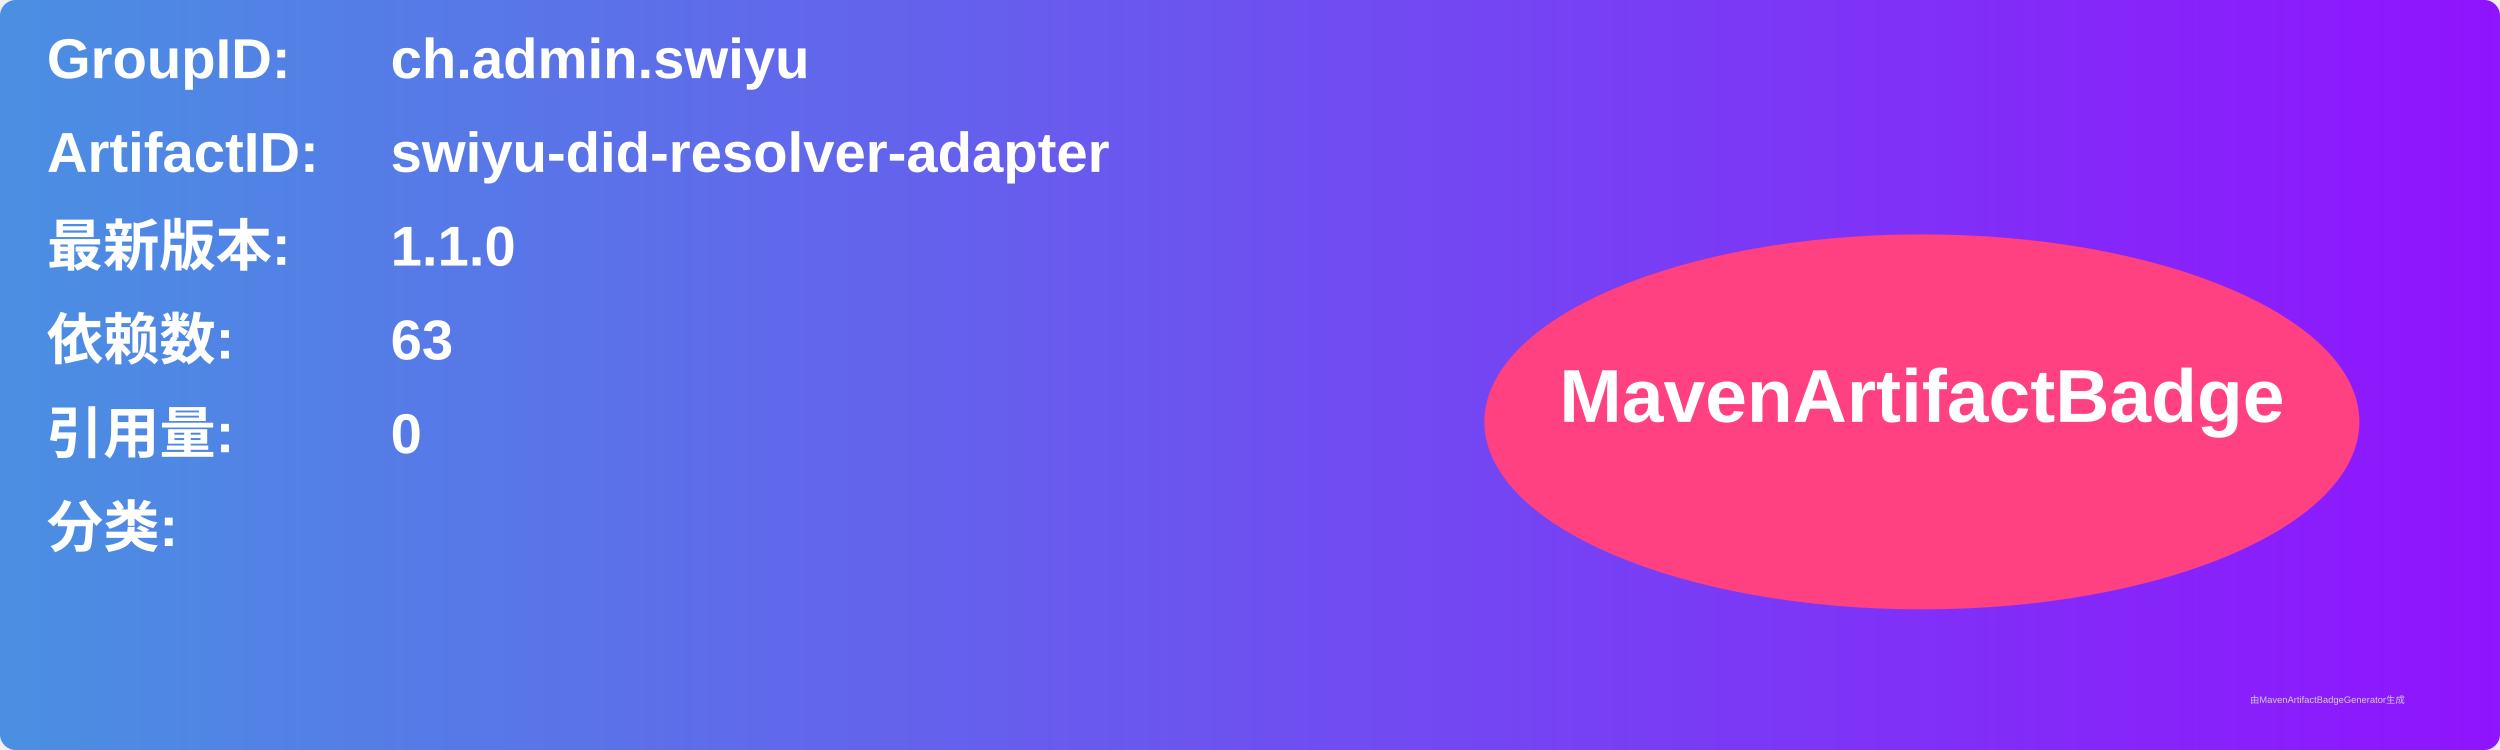
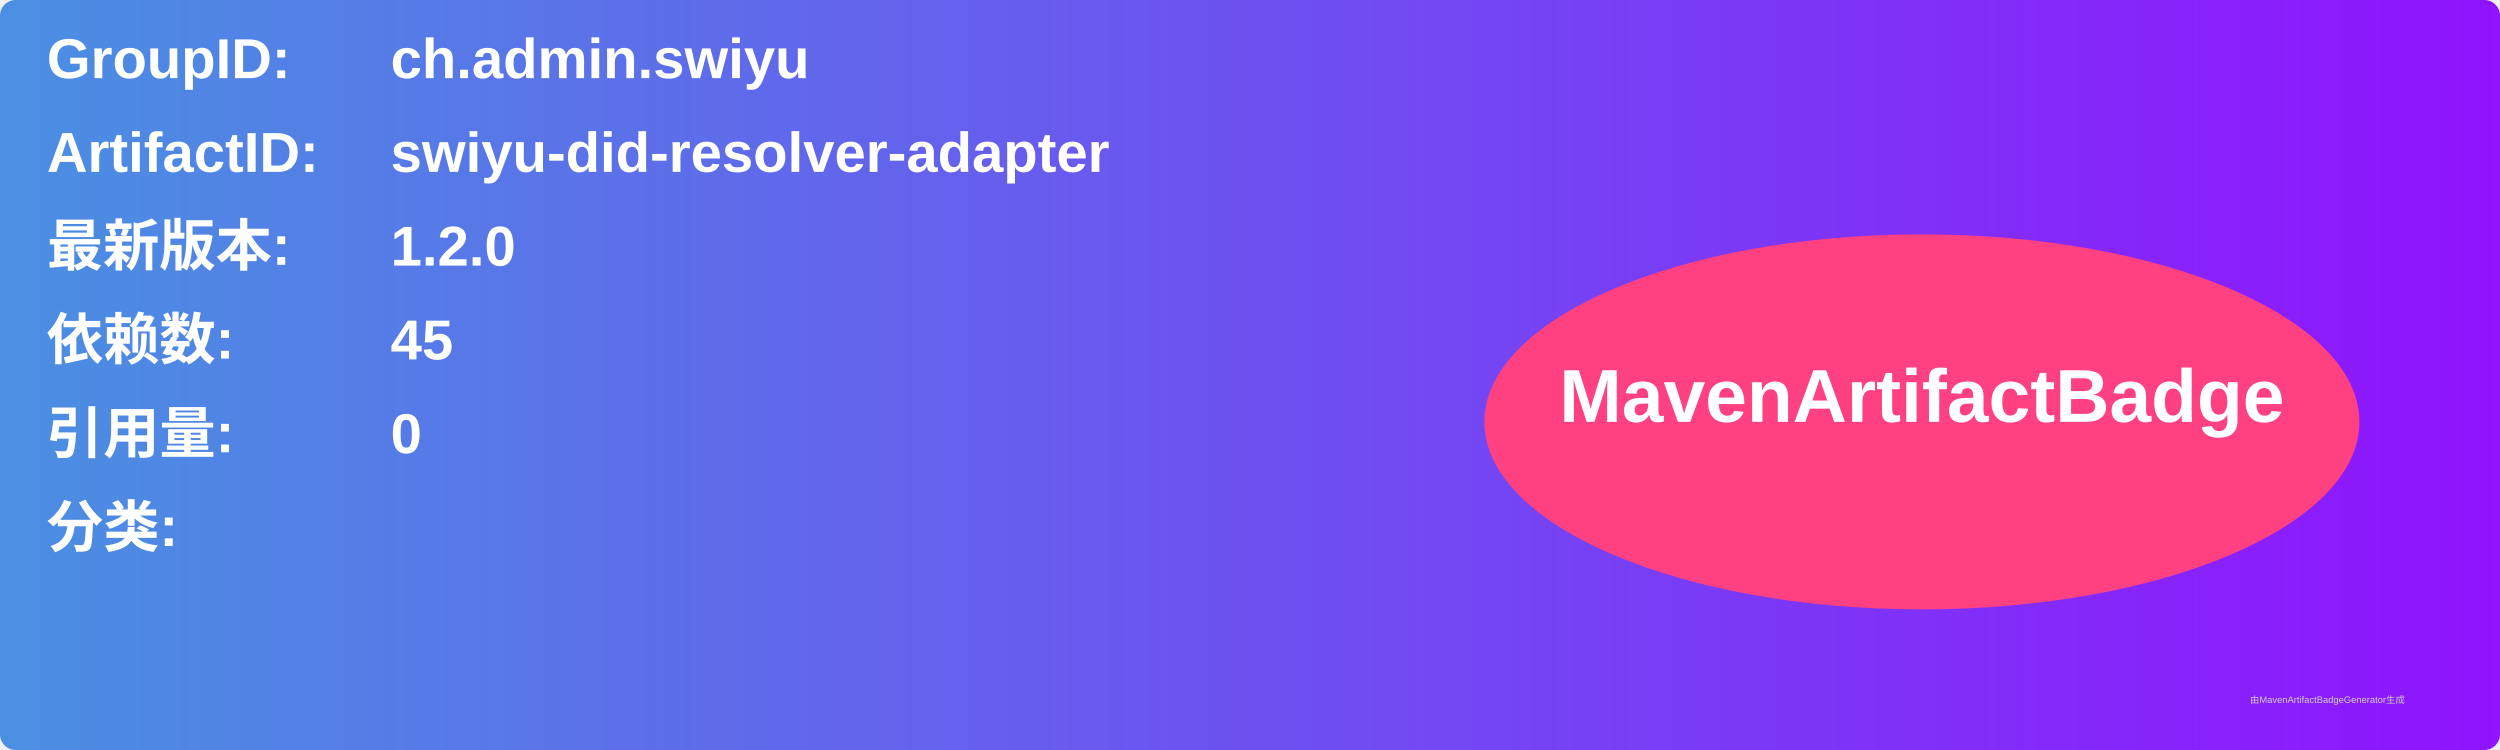
<svg xmlns="http://www.w3.org/2000/svg" width="800" height="240" viewBox="0 0 800 240">
  <linearGradient id="grad" x1="0%" y1="0%" x2="100%" y2="0%">
    <stop offset="0%" stop-color="#4a90e2" />
    <stop offset="100%" stop-color="#9013fe" />
  </linearGradient>
  <rect width="100%" height="100%" rx="5" ry="5" fill="url(#grad)" />
  <g transform="translate(15, 15)">
    <text x="0" y="10" font-family="Arial" font-size="18" fill="white" font-weight="bold" width="260">GroupID:</text>
    <text x="110" y="10" font-family="Arial" font-size="18" fill="white" font-weight="bold" width="460">ch.admin.swiyu</text>
    <text x="0" y="40" font-family="Arial" font-size="18" fill="white" font-weight="bold" width="260">ArtifactID:</text>
    <text x="110" y="40" font-family="Arial" font-size="18" fill="white" font-weight="bold" width="460">swiyu-did-resolver-adapter</text>
    <text x="0" y="70" font-family="Arial" font-size="18" fill="white" font-weight="bold">最新版本:</text>
    <text x="110" y="70" font-family="Arial" font-size="18" fill="white" font-weight="bold">
-       <tspan font-weight="bold">1.1.0</tspan>
+       <tspan font-weight="bold">1.2.0</tspan>
    </text>
    <text x="0" y="100" font-family="Arial" font-size="18" fill="white" font-weight="bold">依赖数: </text>
    <text x="110" y="100" font-family="Arial" font-size="18" fill="white">
-       <tspan font-weight="bold">63</tspan>
+       <tspan font-weight="bold">45</tspan>
    </text>
    <text x="0" y="130" font-family="Arial" font-size="18" fill="white" font-weight="bold">引用量: </text>
    <text x="110" y="130" font-family="Arial" font-size="18" fill="white">
      <tspan font-weight="bold">0</tspan>
    </text>
    <text x="0" y="160" font-family="Arial" font-size="18" fill="white" font-weight="bold">分类:</text>
    <text x="10" y="190" font-family="Arial" font-size="10" fill="white">
      <tspan font-weight="bold" />
    </text>
    <ellipse cx="600" cy="120" rx="140" ry="60" fill="#ff4081" />
    <text x="600" y="120" text-anchor="middle" font-family="Arial" font-size="24" fill="white" font-weight="bold">MavenArtifactBadge</text>
  </g>
  <text x="720" y="225" font-family="Arial" font-size="3" fill="#d0d0d0">由MavenArtifactBadgeGenerator生成</text>
</svg>
